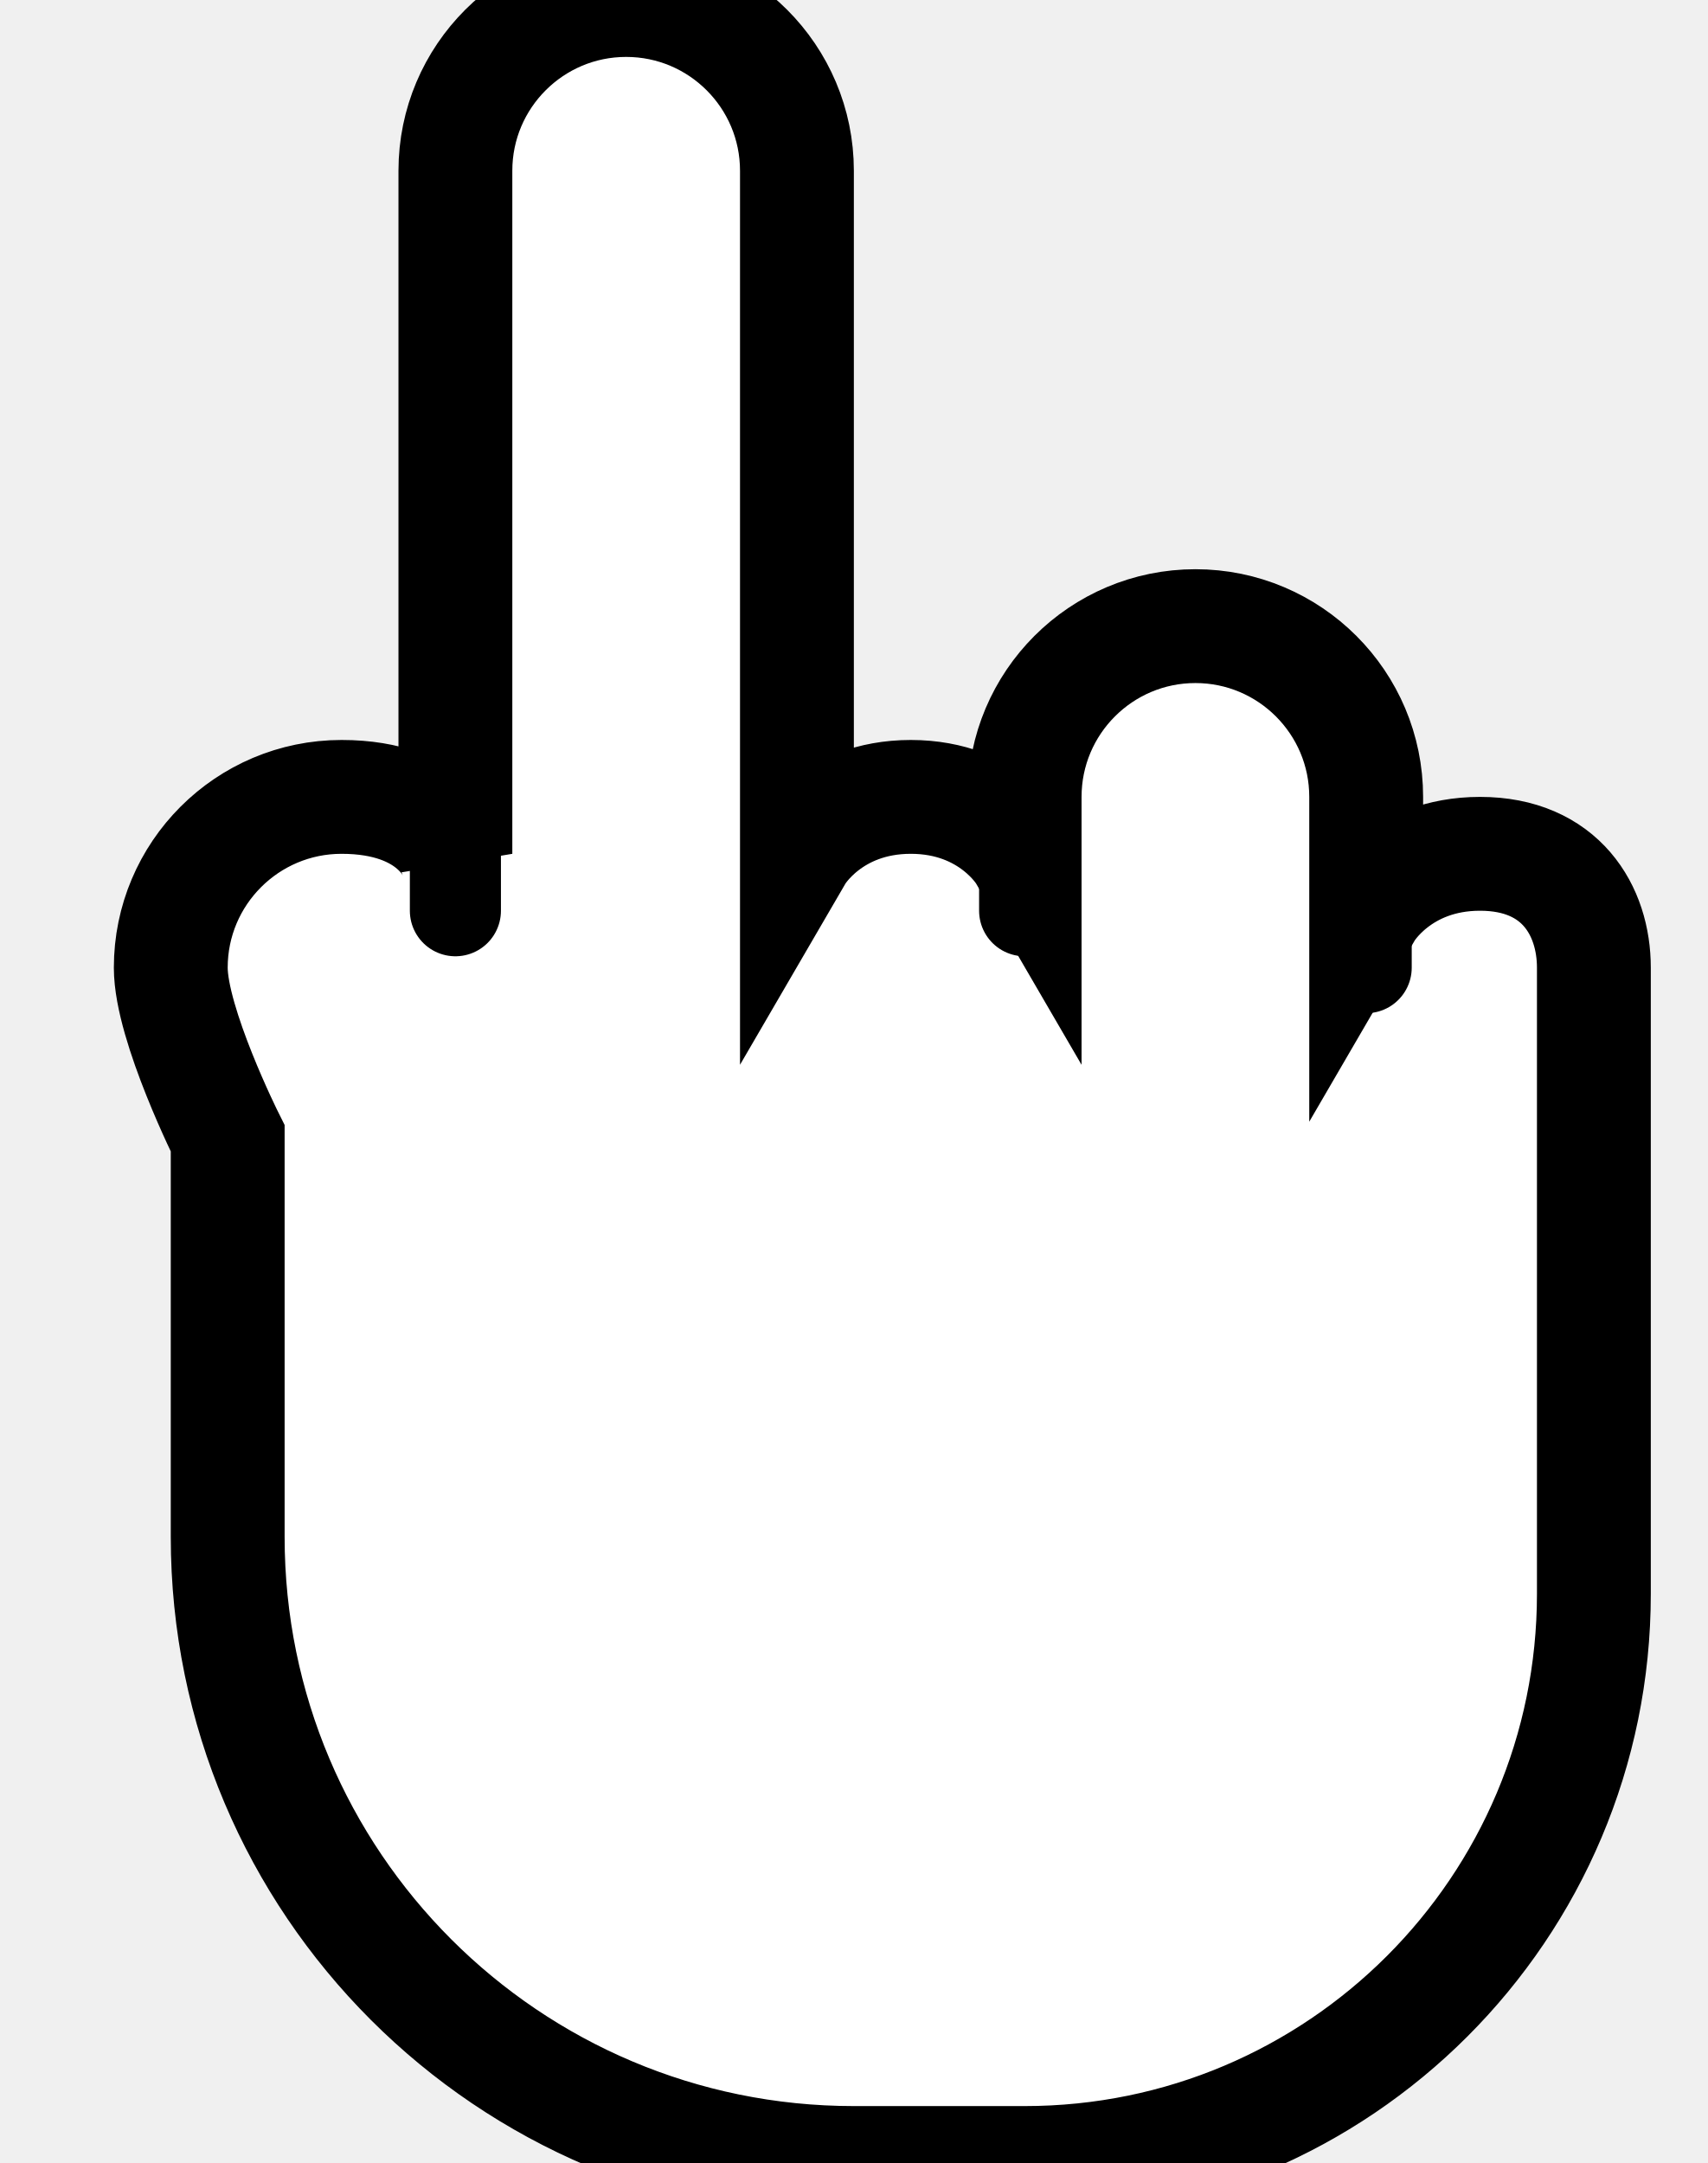
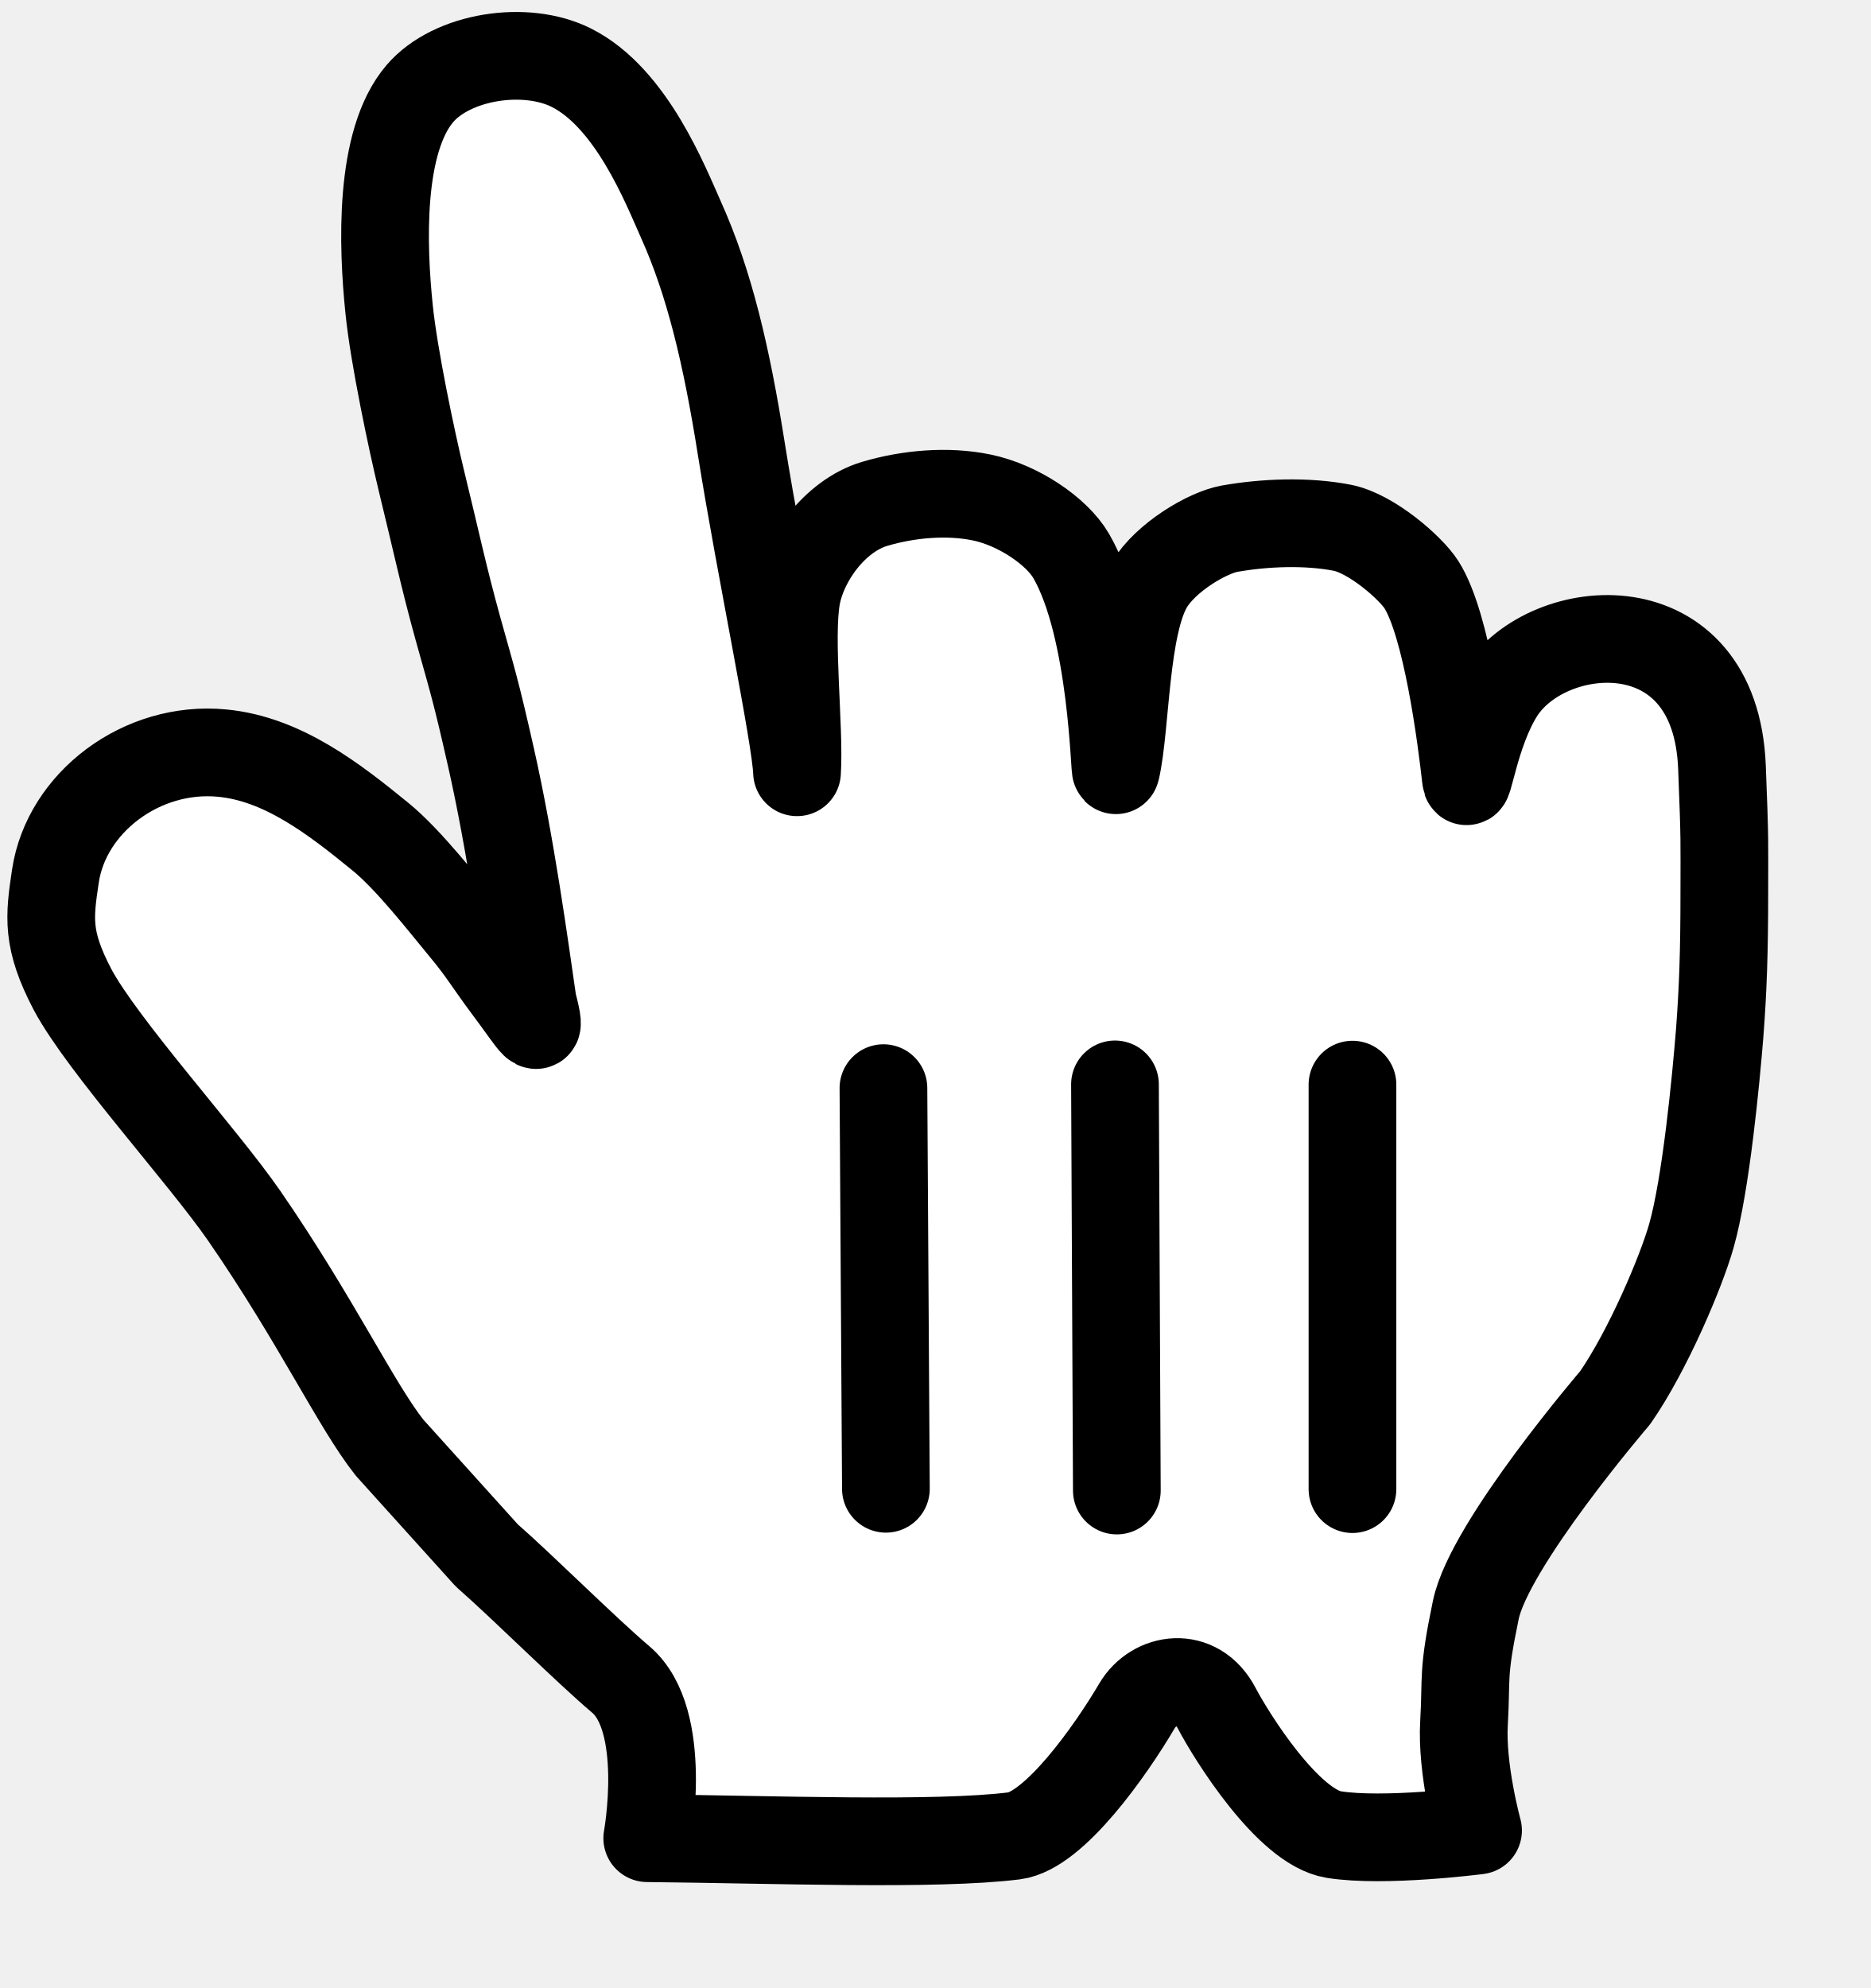
- <svg xmlns="http://www.w3.org/2000/svg" width="15" height="19" viewBox="0 0 15 19" fill="none">
-   <g clip-path="url(#clip0)">
-     <path fill-rule="evenodd" clip-rule="evenodd" d="M5.5 0C6.328 0 7 0.672 7 1.5V7.5C7 7.5 7.291 7 8 7C8.709 7 9 7.5 9 7.5V7C9 6.172 9.672 5.5 10.5 5.5C11.328 5.5 12 6.172 12 7V8C12 8 12.291 7.5 13 7.5C13.709 7.5 14 8 14 8.5V14C14 16.761 11.761 19 9 19H7.5C4.462 19 2 16.538 2 13.5V10C2 10 1.5 9 1.5 8.5C1.5 7.672 2.172 7 3 7C3.828 7 4 7.5 4 7.5V1.5C4 0.672 4.672 0 5.5 0Z" fill="white" stroke="black" stroke-width="1" />
-     <path d="M7 7.5V3.5" stroke="black" stroke-width="0.8" stroke-linecap="round" />
-     <path d="M9 8V7" stroke="black" stroke-width="0.8" stroke-linecap="round" />
-     <path d="M12 8.5V7" stroke="black" stroke-width="0.8" stroke-linecap="round" />
-     <path d="M4 8V1.5" stroke="black" stroke-width="0.8" stroke-linecap="round" />
+ <svg xmlns="http://www.w3.org/2000/svg" width="16" height="17" viewBox="0 0 16 17" fill="none">
+   <g clip-path="url(#clip0_1_131)">
+     <path fill-rule="evenodd" clip-rule="evenodd" d="M3.332 12.38C3.047 12.021 2.703 11.287 2.088 10.396C1.74 9.892 0.877 8.943 0.62 8.461C0.397 8.035 0.421 7.844 0.474 7.491C0.568 6.863 1.212 6.374 1.899 6.44C2.418 6.489 2.858 6.832 3.255 7.156C3.494 7.351 3.788 7.73 3.965 7.944C4.128 8.14 4.168 8.221 4.341 8.453C4.572 8.76 4.644 8.912 4.556 8.574C4.484 8.078 4.369 7.231 4.2 6.482C4.072 5.914 4.042 5.825 3.92 5.389C3.791 4.925 3.724 4.6 3.603 4.108C3.519 3.76 3.369 3.049 3.328 2.649C3.271 2.102 3.24 1.21 3.591 0.8C3.866 0.479 4.497 0.382 4.888 0.58C5.401 0.839 5.691 1.583 5.824 1.88C6.064 2.414 6.212 3.031 6.34 3.841C6.505 4.872 6.806 6.303 6.816 6.604C6.84 6.235 6.748 5.458 6.812 5.104C6.87 4.783 7.141 4.41 7.479 4.309C7.764 4.224 8.1 4.193 8.395 4.254C8.707 4.318 9.037 4.542 9.16 4.753C9.523 5.377 9.53 6.652 9.544 6.584C9.63 6.208 9.615 5.355 9.829 5C9.969 4.766 10.325 4.555 10.515 4.521C10.809 4.469 11.171 4.453 11.479 4.513C11.729 4.562 12.066 4.858 12.156 5C12.374 5.344 12.498 6.317 12.536 6.658C12.55 6.799 12.61 6.266 12.829 5.922C13.235 5.283 14.671 5.159 14.726 6.561C14.752 7.215 14.746 7.185 14.746 7.625C14.746 8.142 14.735 8.453 14.707 8.827C14.675 9.227 14.589 10.131 14.464 10.569C14.379 10.87 14.094 11.547 13.812 11.953C13.812 11.953 12.739 13.203 12.621 13.766C12.504 14.328 12.543 14.332 12.52 14.731C12.496 15.129 12.64 15.653 12.64 15.653C12.64 15.653 11.838 15.757 11.406 15.688C11.015 15.625 10.531 14.847 10.406 14.609C10.235 14.281 9.867 14.344 9.724 14.586C9.499 14.969 9.015 15.656 8.674 15.699C8.005 15.783 6.62 15.73 5.535 15.719C5.535 15.719 5.72 14.708 5.308 14.361C5.003 14.102 4.478 13.577 4.163 13.301L3.332 12.38Z" fill="white" />
+     <path fill-rule="evenodd" clip-rule="evenodd" d="M3.332 12.38C3.047 12.021 2.703 11.287 2.088 10.396C1.74 9.892 0.877 8.943 0.62 8.461C0.397 8.035 0.421 7.844 0.474 7.491C0.568 6.863 1.212 6.374 1.899 6.44C2.418 6.489 2.858 6.832 3.255 7.156C3.494 7.351 3.788 7.73 3.965 7.944C4.128 8.14 4.168 8.221 4.341 8.453C4.572 8.76 4.644 8.912 4.556 8.574C4.484 8.078 4.369 7.231 4.2 6.482C4.072 5.914 4.042 5.825 3.92 5.389C3.791 4.925 3.724 4.6 3.603 4.108C3.519 3.76 3.369 3.049 3.328 2.649C3.271 2.102 3.24 1.21 3.591 0.8C3.866 0.479 4.497 0.382 4.888 0.58C5.401 0.839 5.691 1.583 5.824 1.88C6.064 2.414 6.212 3.031 6.34 3.841C6.505 4.872 6.806 6.303 6.816 6.604C6.84 6.235 6.748 5.458 6.812 5.104C6.87 4.783 7.141 4.41 7.479 4.309C7.764 4.224 8.1 4.193 8.395 4.254C8.707 4.318 9.037 4.542 9.16 4.753C9.522 5.377 9.53 6.652 9.544 6.584C9.63 6.208 9.616 5.355 9.829 5C9.969 4.766 10.325 4.555 10.515 4.521C10.809 4.469 11.171 4.453 11.479 4.513C11.729 4.562 12.066 4.858 12.156 5C12.374 5.344 12.498 6.317 12.536 6.658C12.55 6.799 12.61 6.266 12.829 5.922C13.235 5.283 14.671 5.159 14.726 6.561C14.752 7.215 14.746 7.185 14.746 7.625C14.746 8.142 14.735 8.453 14.707 8.827C14.675 9.227 14.589 10.131 14.464 10.569C14.379 10.87 14.094 11.547 13.812 11.953C13.812 11.953 12.739 13.203 12.621 13.766C12.504 14.328 12.543 14.332 12.52 14.731C12.496 15.129 12.64 15.653 12.64 15.653C12.64 15.653 11.838 15.757 11.406 15.688C11.015 15.625 10.531 14.847 10.406 14.609C10.235 14.281 9.867 14.344 9.724 14.586C9.499 14.969 9.015 15.656 8.674 15.699C8.005 15.783 6.62 15.73 5.535 15.719C5.535 15.719 5.72 14.708 5.308 14.361C5.003 14.102 4.478 13.577 4.163 13.301L3.332 12.38Z" stroke="black" stroke-width="0.75" stroke-linecap="round" stroke-linejoin="round" />
+     <path d="M11.566 12.734V9.275" stroke="black" stroke-width="0.75" stroke-linecap="round" />
+     <path d="M9.551 12.746L9.535 9.273" stroke="black" stroke-width="0.75" stroke-linecap="round" />
+     <path d="M7.555 9.305L7.576 12.731" stroke="black" stroke-width="0.75" stroke-linecap="round" />
  </g>
  <defs>
-     <clipPath id="clip0">
-       <rect width="15" height="19" fill="white" />
+     <clipPath id="clip0_1_131">
+       <rect width="16" height="17" fill="white" />
    </clipPath>
  </defs>
</svg>
